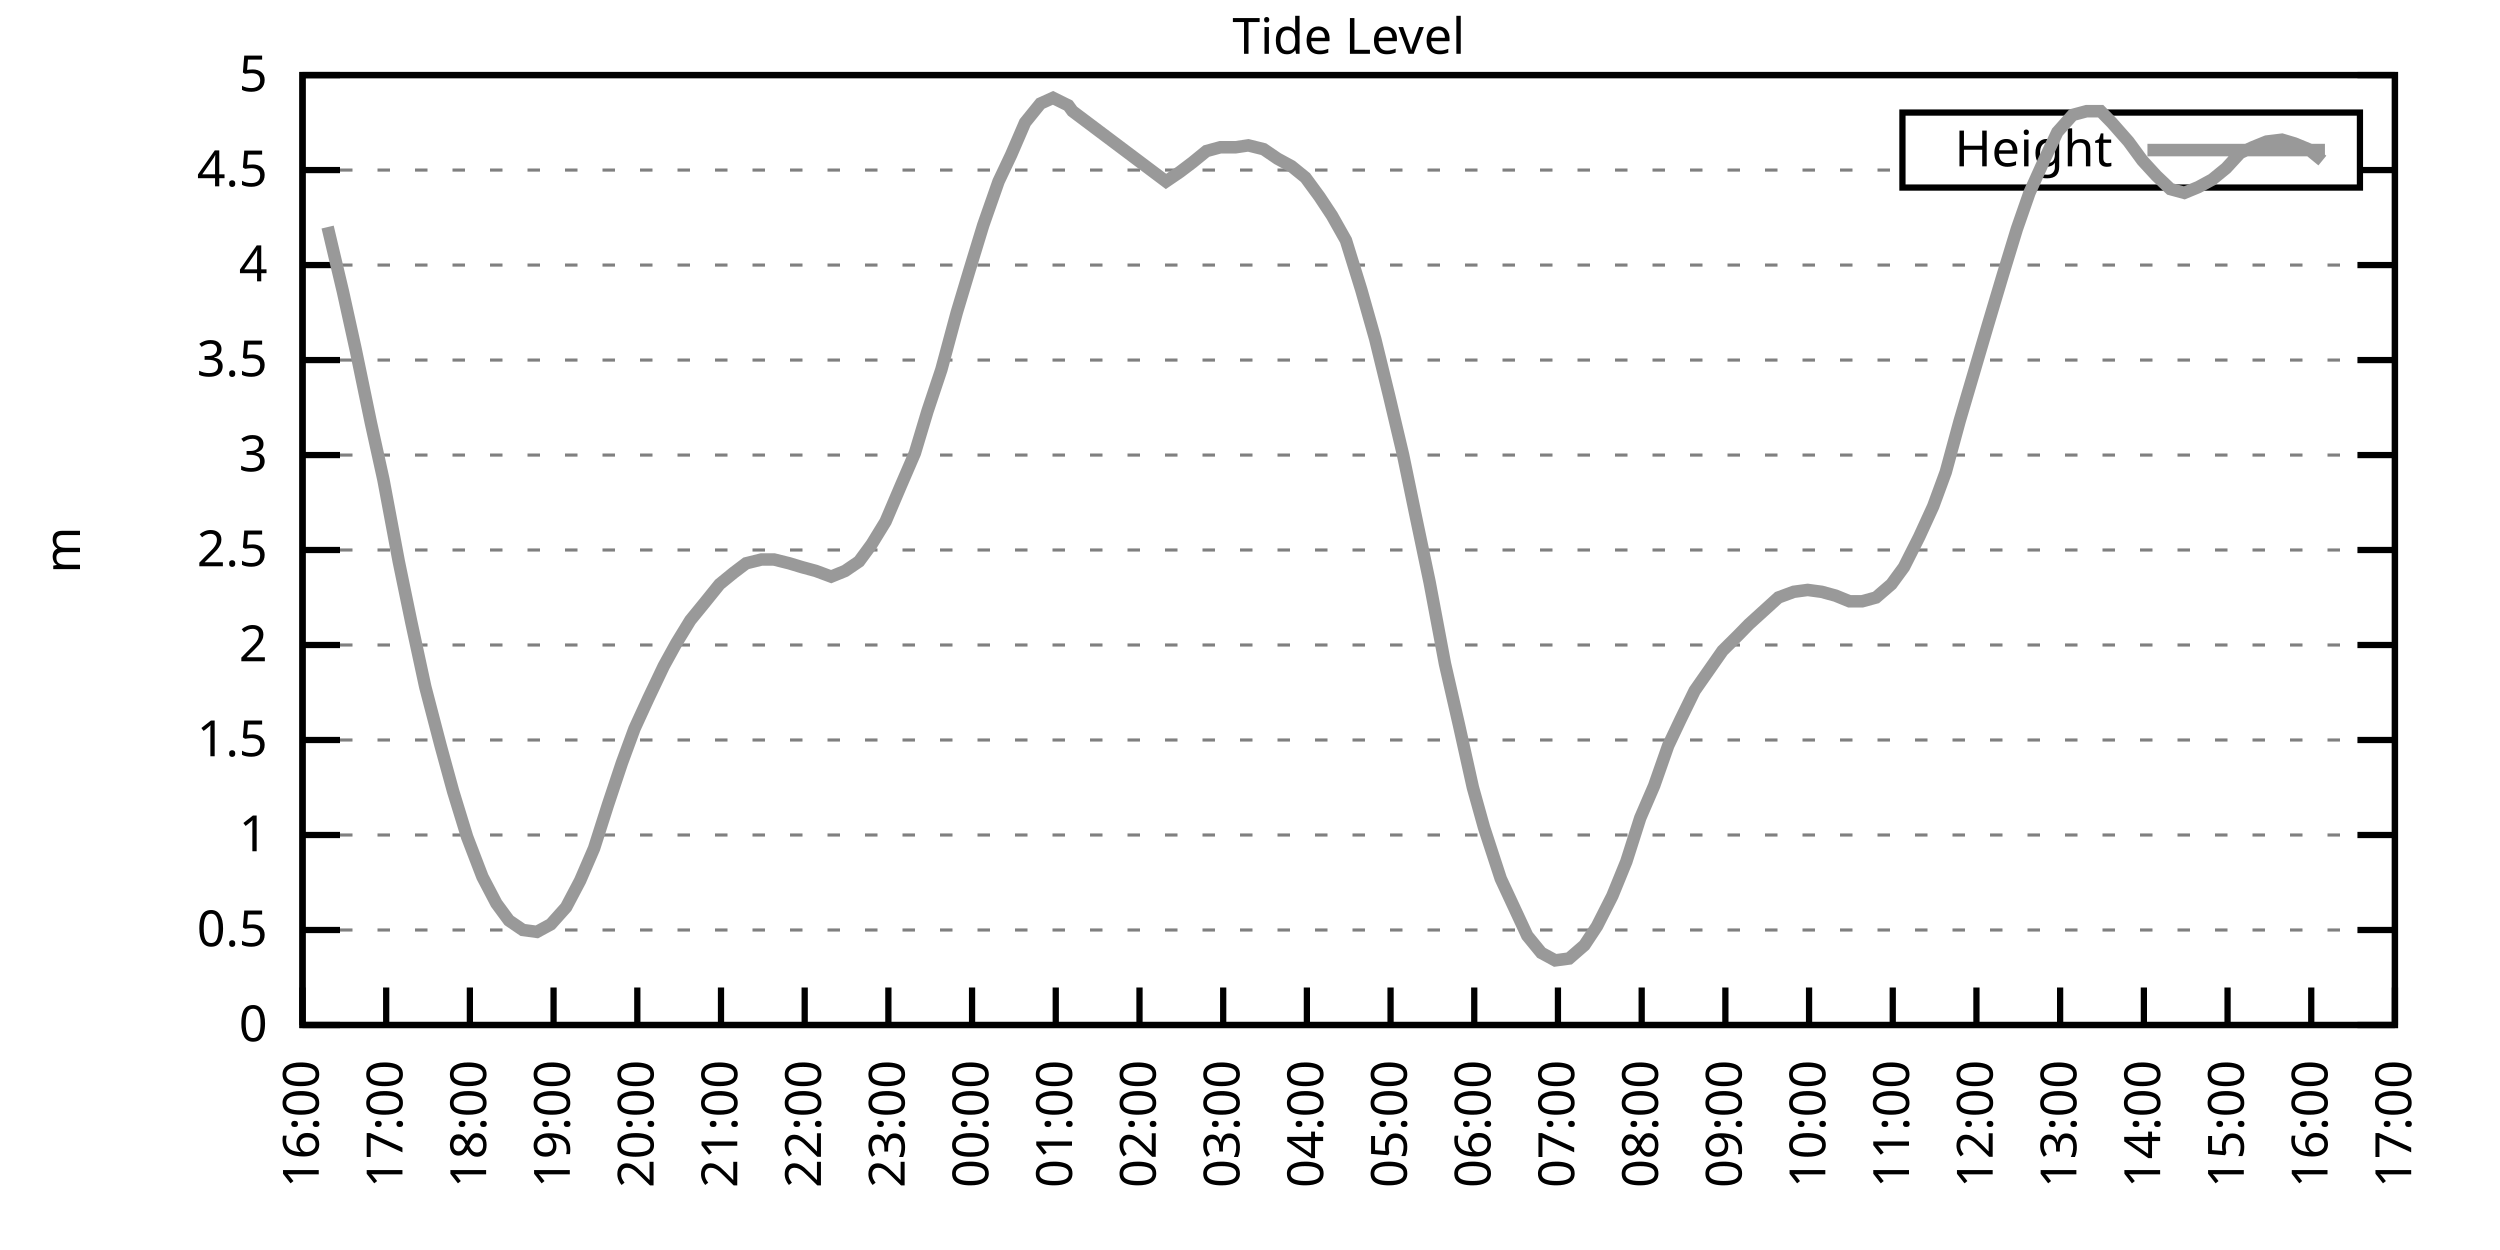
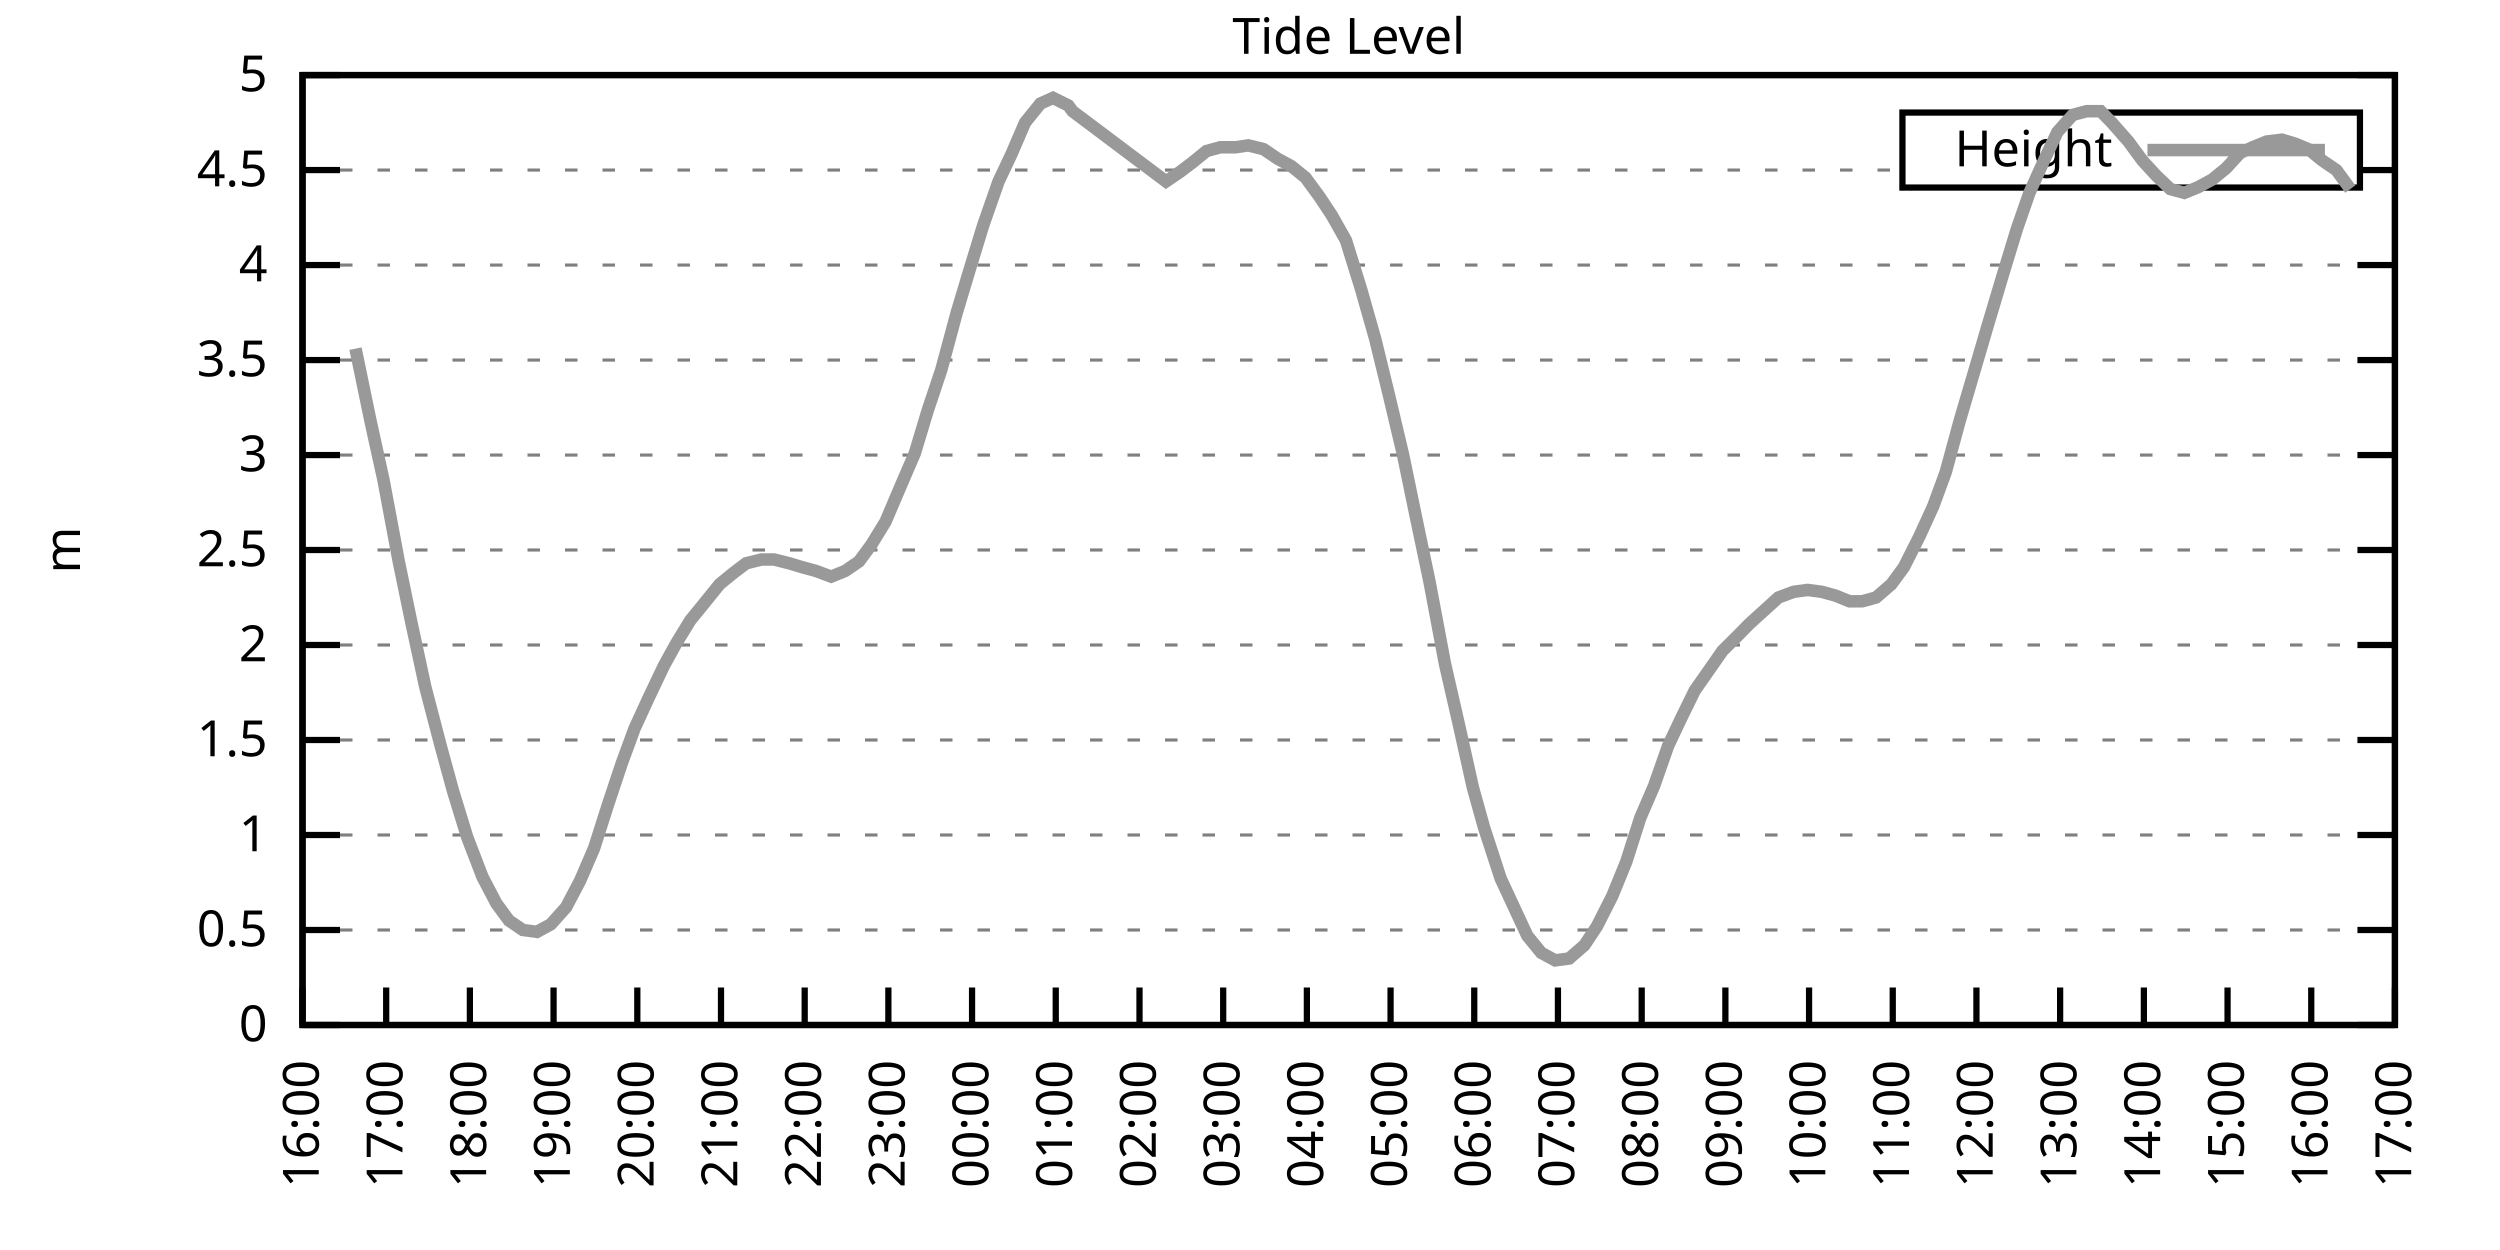
<svg xmlns="http://www.w3.org/2000/svg" xmlns:xlink="http://www.w3.org/1999/xlink" width="400" height="200" viewBox="0 0 400 200">
  <g id="gnuplot_canvas">
    <rect x="0" y="0" width="400" height="200" fill="none" />
    <defs>
      <circle id="gpDot" r="0.5" stroke-width="0.5" stroke="currentColor" />
      <path id="gpPt0" stroke-width="0.333" stroke="currentColor" d="M-1,0 h2 M0,-1 v2" />
      <path id="gpPt1" stroke-width="0.333" stroke="currentColor" d="M-1,-1 L1,1 M1,-1 L-1,1" />
      <path id="gpPt2" stroke-width="0.333" stroke="currentColor" d="M-1,0 L1,0 M0,-1 L0,1 M-1,-1 L1,1 M-1,1 L1,-1" />
      <rect id="gpPt3" stroke-width="0.333" stroke="currentColor" x="-1" y="-1" width="2" height="2" />
      <rect id="gpPt4" stroke-width="0.333" stroke="currentColor" fill="currentColor" x="-1" y="-1" width="2" height="2" />
      <circle id="gpPt5" stroke-width="0.333" stroke="currentColor" cx="0" cy="0" r="1" />
      <use xlink:href="#gpPt5" id="gpPt6" fill="currentColor" stroke="none" />
      <path id="gpPt7" stroke-width="0.333" stroke="currentColor" d="M0,-1.33 L-1.33,0.67 L1.33,0.67 z" />
      <use xlink:href="#gpPt7" id="gpPt8" fill="currentColor" stroke="none" />
      <use xlink:href="#gpPt7" id="gpPt9" stroke="currentColor" transform="rotate(180)" />
      <use xlink:href="#gpPt9" id="gpPt10" fill="currentColor" stroke="none" />
      <use xlink:href="#gpPt3" id="gpPt11" stroke="currentColor" transform="rotate(45)" />
      <use xlink:href="#gpPt11" id="gpPt12" fill="currentColor" stroke="none" />
      <path id="gpPt13" stroke-width="0.333" stroke="currentColor" d="M0,1.330 L1.265,0.411 L0.782,-1.067 L-0.782,-1.076 L-1.265,0.411 z" />
      <use xlink:href="#gpPt13" id="gpPt14" fill="currentColor" stroke="none" />
      <filter id="textbox" filterUnits="objectBoundingBox" x="0" y="0" height="1" width="1">
        <feFlood flood-color="white" flood-opacity="1" result="bgnd" />
        <feComposite in="SourceGraphic" in2="bgnd" operator="atop" />
      </filter>
      <filter id="greybox" filterUnits="objectBoundingBox" x="0" y="0" height="1" width="1">
        <feFlood flood-color="lightgrey" flood-opacity="1" result="grey" />
        <feComposite in="SourceGraphic" in2="grey" operator="atop" />
      </filter>
    </defs>
    <g fill="none" color="white" stroke="currentColor" stroke-width="1.00" stroke-linecap="butt" stroke-linejoin="miter">
</g>
    <g fill="none" color="black" stroke="currentColor" stroke-width="1.00" stroke-linecap="butt" stroke-linejoin="miter">
      <g stroke="none" shape-rendering="crispEdges">
        <polygon fill="rgb(255, 255, 255)" points="48.40,164.00 383.18,164.00 383.18,12.02 48.40,12.02 " />
      </g>
    </g>
    <g fill="none" color="black" stroke="currentColor" stroke-width="1.00" stroke-linecap="butt" stroke-linejoin="miter">
</g>
    <g fill="none" color="black" stroke="black" stroke-width="0.50" stroke-linecap="butt" stroke-linejoin="miter">
</g>
    <g fill="none" color="gray" stroke="currentColor" stroke-width="0.50" stroke-linecap="butt" stroke-linejoin="miter">
      <path stroke="gray" stroke-dasharray="2,4" class="gridline" d="M48.40,164.00 L383.19,164.00  " />
    </g>
    <g fill="none" color="gray" stroke="gray" stroke-width="1.00" stroke-linecap="butt" stroke-linejoin="miter">
</g>
    <g fill="none" color="black" stroke="currentColor" stroke-width="1.00" stroke-linecap="butt" stroke-linejoin="miter">
      <path stroke="black" d="M48.40,164.00 L54.40,164.00 M383.19,164.00 L377.19,164.00  " />
      <g transform="translate(42.80,166.60)" stroke="none" fill="black" font-family="Sans" font-size="8.00" text-anchor="end">
        <text>
          <tspan font-family="Sans"> 0</tspan>
        </text>
      </g>
    </g>
    <g fill="none" color="black" stroke="currentColor" stroke-width="1.00" stroke-linecap="butt" stroke-linejoin="miter">
</g>
    <g fill="none" color="black" stroke="black" stroke-width="0.50" stroke-linecap="butt" stroke-linejoin="miter">
</g>
    <g fill="none" color="gray" stroke="currentColor" stroke-width="0.50" stroke-linecap="butt" stroke-linejoin="miter">
      <path stroke="gray" stroke-dasharray="2,4" class="gridline" d="M48.40,148.80 L383.19,148.80  " />
    </g>
    <g fill="none" color="gray" stroke="gray" stroke-width="1.00" stroke-linecap="butt" stroke-linejoin="miter">
</g>
    <g fill="none" color="black" stroke="currentColor" stroke-width="1.00" stroke-linecap="butt" stroke-linejoin="miter">
      <path stroke="black" d="M48.40,148.80 L54.40,148.80 M383.19,148.80 L377.19,148.80  " />
      <g transform="translate(42.80,151.40)" stroke="none" fill="black" font-family="Sans" font-size="8.00" text-anchor="end">
        <text>
          <tspan font-family="Sans"> 0.5</tspan>
        </text>
      </g>
    </g>
    <g fill="none" color="black" stroke="currentColor" stroke-width="1.00" stroke-linecap="butt" stroke-linejoin="miter">
</g>
    <g fill="none" color="black" stroke="black" stroke-width="0.50" stroke-linecap="butt" stroke-linejoin="miter">
</g>
    <g fill="none" color="gray" stroke="currentColor" stroke-width="0.50" stroke-linecap="butt" stroke-linejoin="miter">
      <path stroke="gray" stroke-dasharray="2,4" class="gridline" d="M48.40,133.60 L383.19,133.60  " />
    </g>
    <g fill="none" color="gray" stroke="gray" stroke-width="1.00" stroke-linecap="butt" stroke-linejoin="miter">
</g>
    <g fill="none" color="black" stroke="currentColor" stroke-width="1.00" stroke-linecap="butt" stroke-linejoin="miter">
      <path stroke="black" d="M48.40,133.60 L54.40,133.60 M383.19,133.60 L377.19,133.60  " />
      <g transform="translate(42.80,136.20)" stroke="none" fill="black" font-family="Sans" font-size="8.00" text-anchor="end">
        <text>
          <tspan font-family="Sans"> 1</tspan>
        </text>
      </g>
    </g>
    <g fill="none" color="black" stroke="currentColor" stroke-width="1.00" stroke-linecap="butt" stroke-linejoin="miter">
</g>
    <g fill="none" color="black" stroke="black" stroke-width="0.50" stroke-linecap="butt" stroke-linejoin="miter">
</g>
    <g fill="none" color="gray" stroke="currentColor" stroke-width="0.50" stroke-linecap="butt" stroke-linejoin="miter">
      <path stroke="gray" stroke-dasharray="2,4" class="gridline" d="M48.40,118.40 L383.19,118.40  " />
    </g>
    <g fill="none" color="gray" stroke="gray" stroke-width="1.00" stroke-linecap="butt" stroke-linejoin="miter">
</g>
    <g fill="none" color="black" stroke="currentColor" stroke-width="1.00" stroke-linecap="butt" stroke-linejoin="miter">
      <path stroke="black" d="M48.40,118.40 L54.40,118.40 M383.19,118.40 L377.19,118.40  " />
      <g transform="translate(42.80,121.00)" stroke="none" fill="black" font-family="Sans" font-size="8.00" text-anchor="end">
        <text>
          <tspan font-family="Sans"> 1.5</tspan>
        </text>
      </g>
    </g>
    <g fill="none" color="black" stroke="currentColor" stroke-width="1.00" stroke-linecap="butt" stroke-linejoin="miter">
</g>
    <g fill="none" color="black" stroke="black" stroke-width="0.50" stroke-linecap="butt" stroke-linejoin="miter">
</g>
    <g fill="none" color="gray" stroke="currentColor" stroke-width="0.50" stroke-linecap="butt" stroke-linejoin="miter">
      <path stroke="gray" stroke-dasharray="2,4" class="gridline" d="M48.40,103.20 L383.19,103.20  " />
    </g>
    <g fill="none" color="gray" stroke="gray" stroke-width="1.00" stroke-linecap="butt" stroke-linejoin="miter">
</g>
    <g fill="none" color="black" stroke="currentColor" stroke-width="1.00" stroke-linecap="butt" stroke-linejoin="miter">
      <path stroke="black" d="M48.40,103.20 L54.40,103.20 M383.19,103.20 L377.19,103.20  " />
      <g transform="translate(42.80,105.80)" stroke="none" fill="black" font-family="Sans" font-size="8.00" text-anchor="end">
        <text>
          <tspan font-family="Sans"> 2</tspan>
        </text>
      </g>
    </g>
    <g fill="none" color="black" stroke="currentColor" stroke-width="1.00" stroke-linecap="butt" stroke-linejoin="miter">
</g>
    <g fill="none" color="black" stroke="black" stroke-width="0.50" stroke-linecap="butt" stroke-linejoin="miter">
</g>
    <g fill="none" color="gray" stroke="currentColor" stroke-width="0.50" stroke-linecap="butt" stroke-linejoin="miter">
      <path stroke="gray" stroke-dasharray="2,4" class="gridline" d="M48.40,88.00 L383.19,88.00  " />
    </g>
    <g fill="none" color="gray" stroke="gray" stroke-width="1.00" stroke-linecap="butt" stroke-linejoin="miter">
</g>
    <g fill="none" color="black" stroke="currentColor" stroke-width="1.00" stroke-linecap="butt" stroke-linejoin="miter">
      <path stroke="black" d="M48.40,88.00 L54.40,88.00 M383.19,88.00 L377.19,88.00  " />
      <g transform="translate(42.80,90.60)" stroke="none" fill="black" font-family="Sans" font-size="8.00" text-anchor="end">
        <text>
          <tspan font-family="Sans"> 2.5</tspan>
        </text>
      </g>
    </g>
    <g fill="none" color="black" stroke="currentColor" stroke-width="1.00" stroke-linecap="butt" stroke-linejoin="miter">
</g>
    <g fill="none" color="black" stroke="black" stroke-width="0.50" stroke-linecap="butt" stroke-linejoin="miter">
</g>
    <g fill="none" color="gray" stroke="currentColor" stroke-width="0.50" stroke-linecap="butt" stroke-linejoin="miter">
      <path stroke="gray" stroke-dasharray="2,4" class="gridline" d="M48.40,72.81 L383.19,72.81  " />
    </g>
    <g fill="none" color="gray" stroke="gray" stroke-width="1.00" stroke-linecap="butt" stroke-linejoin="miter">
</g>
    <g fill="none" color="black" stroke="currentColor" stroke-width="1.00" stroke-linecap="butt" stroke-linejoin="miter">
      <path stroke="black" d="M48.40,72.81 L54.40,72.81 M383.19,72.81 L377.19,72.81  " />
      <g transform="translate(42.80,75.41)" stroke="none" fill="black" font-family="Sans" font-size="8.00" text-anchor="end">
        <text>
          <tspan font-family="Sans"> 3</tspan>
        </text>
      </g>
    </g>
    <g fill="none" color="black" stroke="currentColor" stroke-width="1.00" stroke-linecap="butt" stroke-linejoin="miter">
</g>
    <g fill="none" color="black" stroke="black" stroke-width="0.50" stroke-linecap="butt" stroke-linejoin="miter">
</g>
    <g fill="none" color="gray" stroke="currentColor" stroke-width="0.50" stroke-linecap="butt" stroke-linejoin="miter">
      <path stroke="gray" stroke-dasharray="2,4" class="gridline" d="M48.40,57.61 L383.19,57.61  " />
    </g>
    <g fill="none" color="gray" stroke="gray" stroke-width="1.00" stroke-linecap="butt" stroke-linejoin="miter">
</g>
    <g fill="none" color="black" stroke="currentColor" stroke-width="1.00" stroke-linecap="butt" stroke-linejoin="miter">
      <path stroke="black" d="M48.40,57.61 L54.40,57.61 M383.19,57.61 L377.19,57.61  " />
      <g transform="translate(42.80,60.21)" stroke="none" fill="black" font-family="Sans" font-size="8.00" text-anchor="end">
        <text>
          <tspan font-family="Sans"> 3.5</tspan>
        </text>
      </g>
    </g>
    <g fill="none" color="black" stroke="currentColor" stroke-width="1.00" stroke-linecap="butt" stroke-linejoin="miter">
</g>
    <g fill="none" color="black" stroke="black" stroke-width="0.50" stroke-linecap="butt" stroke-linejoin="miter">
</g>
    <g fill="none" color="gray" stroke="currentColor" stroke-width="0.50" stroke-linecap="butt" stroke-linejoin="miter">
      <path stroke="gray" stroke-dasharray="2,4" class="gridline" d="M48.40,42.41 L383.19,42.41  " />
    </g>
    <g fill="none" color="gray" stroke="gray" stroke-width="1.00" stroke-linecap="butt" stroke-linejoin="miter">
</g>
    <g fill="none" color="black" stroke="currentColor" stroke-width="1.00" stroke-linecap="butt" stroke-linejoin="miter">
      <path stroke="black" d="M48.40,42.41 L54.40,42.41 M383.19,42.41 L377.19,42.41  " />
      <g transform="translate(42.80,45.01)" stroke="none" fill="black" font-family="Sans" font-size="8.00" text-anchor="end">
        <text>
          <tspan font-family="Sans"> 4</tspan>
        </text>
      </g>
    </g>
    <g fill="none" color="black" stroke="currentColor" stroke-width="1.00" stroke-linecap="butt" stroke-linejoin="miter">
</g>
    <g fill="none" color="black" stroke="black" stroke-width="0.50" stroke-linecap="butt" stroke-linejoin="miter">
</g>
    <g fill="none" color="gray" stroke="currentColor" stroke-width="0.50" stroke-linecap="butt" stroke-linejoin="miter">
      <path stroke="gray" stroke-dasharray="2,4" class="gridline" d="M48.40,27.21 L304.39,27.21 M377.59,27.21 L383.19,27.21  " />
    </g>
    <g fill="none" color="gray" stroke="gray" stroke-width="1.00" stroke-linecap="butt" stroke-linejoin="miter">
</g>
    <g fill="none" color="black" stroke="currentColor" stroke-width="1.00" stroke-linecap="butt" stroke-linejoin="miter">
      <path stroke="black" d="M48.40,27.21 L54.40,27.21 M383.19,27.21 L377.19,27.21  " />
      <g transform="translate(42.80,29.81)" stroke="none" fill="black" font-family="Sans" font-size="8.00" text-anchor="end">
        <text>
          <tspan font-family="Sans"> 4.5</tspan>
        </text>
      </g>
    </g>
    <g fill="none" color="black" stroke="currentColor" stroke-width="1.00" stroke-linecap="butt" stroke-linejoin="miter">
</g>
    <g fill="none" color="black" stroke="black" stroke-width="0.50" stroke-linecap="butt" stroke-linejoin="miter">
</g>
    <g fill="none" color="gray" stroke="currentColor" stroke-width="0.50" stroke-linecap="butt" stroke-linejoin="miter">
      <path stroke="gray" stroke-dasharray="2,4" class="gridline" d="M48.40,12.01 L383.19,12.01  " />
    </g>
    <g fill="none" color="gray" stroke="gray" stroke-width="1.00" stroke-linecap="butt" stroke-linejoin="miter">
</g>
    <g fill="none" color="black" stroke="currentColor" stroke-width="1.00" stroke-linecap="butt" stroke-linejoin="miter">
      <path stroke="black" d="M48.40,12.01 L54.40,12.01 M383.19,12.01 L377.19,12.01  " />
      <g transform="translate(42.80,14.61)" stroke="none" fill="black" font-family="Sans" font-size="8.00" text-anchor="end">
        <text>
          <tspan font-family="Sans"> 5</tspan>
        </text>
      </g>
    </g>
    <g fill="none" color="black" stroke="currentColor" stroke-width="1.00" stroke-linecap="butt" stroke-linejoin="miter">
      <path stroke="black" d="M48.40,164.00 L48.40,158.00  " />
      <g transform="translate(51.00,169.60) rotate(270.00)" stroke="none" fill="black" font-family="Sans" font-size="8.00" text-anchor="end">
        <text>
          <tspan font-family="Sans">16:00</tspan>
        </text>
      </g>
    </g>
    <g fill="none" color="black" stroke="currentColor" stroke-width="1.00" stroke-linecap="butt" stroke-linejoin="miter">
      <path stroke="black" d="M61.79,164.00 L61.79,158.00  " />
      <g transform="translate(64.39,169.60) rotate(270.00)" stroke="none" fill="black" font-family="Sans" font-size="8.00" text-anchor="end">
        <text>
          <tspan font-family="Sans">17:00</tspan>
        </text>
      </g>
    </g>
    <g fill="none" color="black" stroke="currentColor" stroke-width="1.00" stroke-linecap="butt" stroke-linejoin="miter">
      <path stroke="black" d="M75.18,164.00 L75.18,158.00  " />
      <g transform="translate(77.78,169.60) rotate(270.00)" stroke="none" fill="black" font-family="Sans" font-size="8.00" text-anchor="end">
        <text>
          <tspan font-family="Sans">18:00</tspan>
        </text>
      </g>
    </g>
    <g fill="none" color="black" stroke="currentColor" stroke-width="1.00" stroke-linecap="butt" stroke-linejoin="miter">
      <path stroke="black" d="M88.57,164.00 L88.57,158.00  " />
      <g transform="translate(91.17,169.60) rotate(270.00)" stroke="none" fill="black" font-family="Sans" font-size="8.00" text-anchor="end">
        <text>
          <tspan font-family="Sans">19:00</tspan>
        </text>
      </g>
    </g>
    <g fill="none" color="black" stroke="currentColor" stroke-width="1.00" stroke-linecap="butt" stroke-linejoin="miter">
      <path stroke="black" d="M101.97,164.00 L101.97,158.00  " />
      <g transform="translate(104.57,169.60) rotate(270.00)" stroke="none" fill="black" font-family="Sans" font-size="8.00" text-anchor="end">
        <text>
          <tspan font-family="Sans">20:00</tspan>
        </text>
      </g>
    </g>
    <g fill="none" color="black" stroke="currentColor" stroke-width="1.00" stroke-linecap="butt" stroke-linejoin="miter">
      <path stroke="black" d="M115.36,164.00 L115.36,158.00  " />
      <g transform="translate(117.96,169.60) rotate(270.00)" stroke="none" fill="black" font-family="Sans" font-size="8.00" text-anchor="end">
        <text>
          <tspan font-family="Sans">21:00</tspan>
        </text>
      </g>
    </g>
    <g fill="none" color="black" stroke="currentColor" stroke-width="1.00" stroke-linecap="butt" stroke-linejoin="miter">
      <path stroke="black" d="M128.75,164.00 L128.75,158.00  " />
      <g transform="translate(131.35,169.60) rotate(270.00)" stroke="none" fill="black" font-family="Sans" font-size="8.00" text-anchor="end">
        <text>
          <tspan font-family="Sans">22:00</tspan>
        </text>
      </g>
    </g>
    <g fill="none" color="black" stroke="currentColor" stroke-width="1.00" stroke-linecap="butt" stroke-linejoin="miter">
      <path stroke="black" d="M142.14,164.00 L142.14,158.00  " />
      <g transform="translate(144.74,169.60) rotate(270.00)" stroke="none" fill="black" font-family="Sans" font-size="8.00" text-anchor="end">
        <text>
          <tspan font-family="Sans">23:00</tspan>
        </text>
      </g>
    </g>
    <g fill="none" color="black" stroke="currentColor" stroke-width="1.00" stroke-linecap="butt" stroke-linejoin="miter">
      <path stroke="black" d="M155.53,164.00 L155.53,158.00  " />
      <g transform="translate(158.13,169.60) rotate(270.00)" stroke="none" fill="black" font-family="Sans" font-size="8.00" text-anchor="end">
        <text>
          <tspan font-family="Sans">00:00</tspan>
        </text>
      </g>
    </g>
    <g fill="none" color="black" stroke="currentColor" stroke-width="1.00" stroke-linecap="butt" stroke-linejoin="miter">
      <path stroke="black" d="M168.92,164.00 L168.92,158.00  " />
      <g transform="translate(171.52,169.60) rotate(270.00)" stroke="none" fill="black" font-family="Sans" font-size="8.00" text-anchor="end">
        <text>
          <tspan font-family="Sans">01:00</tspan>
        </text>
      </g>
    </g>
    <g fill="none" color="black" stroke="currentColor" stroke-width="1.00" stroke-linecap="butt" stroke-linejoin="miter">
      <path stroke="black" d="M182.32,164.00 L182.32,158.00  " />
      <g transform="translate(184.92,169.60) rotate(270.00)" stroke="none" fill="black" font-family="Sans" font-size="8.00" text-anchor="end">
        <text>
          <tspan font-family="Sans">02:00</tspan>
        </text>
      </g>
    </g>
    <g fill="none" color="black" stroke="currentColor" stroke-width="1.00" stroke-linecap="butt" stroke-linejoin="miter">
      <path stroke="black" d="M195.71,164.00 L195.71,158.00  " />
      <g transform="translate(198.31,169.60) rotate(270.00)" stroke="none" fill="black" font-family="Sans" font-size="8.00" text-anchor="end">
        <text>
          <tspan font-family="Sans">03:00</tspan>
        </text>
      </g>
    </g>
    <g fill="none" color="black" stroke="currentColor" stroke-width="1.00" stroke-linecap="butt" stroke-linejoin="miter">
      <path stroke="black" d="M209.10,164.00 L209.10,158.00  " />
      <g transform="translate(211.70,169.60) rotate(270.00)" stroke="none" fill="black" font-family="Sans" font-size="8.00" text-anchor="end">
        <text>
          <tspan font-family="Sans">04:00</tspan>
        </text>
      </g>
    </g>
    <g fill="none" color="black" stroke="currentColor" stroke-width="1.00" stroke-linecap="butt" stroke-linejoin="miter">
      <path stroke="black" d="M222.49,164.00 L222.49,158.00  " />
      <g transform="translate(225.09,169.60) rotate(270.00)" stroke="none" fill="black" font-family="Sans" font-size="8.00" text-anchor="end">
        <text>
          <tspan font-family="Sans">05:00</tspan>
        </text>
      </g>
    </g>
    <g fill="none" color="black" stroke="currentColor" stroke-width="1.00" stroke-linecap="butt" stroke-linejoin="miter">
      <path stroke="black" d="M235.88,164.00 L235.88,158.00  " />
      <g transform="translate(238.48,169.60) rotate(270.00)" stroke="none" fill="black" font-family="Sans" font-size="8.00" text-anchor="end">
        <text>
          <tspan font-family="Sans">06:00</tspan>
        </text>
      </g>
    </g>
    <g fill="none" color="black" stroke="currentColor" stroke-width="1.00" stroke-linecap="butt" stroke-linejoin="miter">
      <path stroke="black" d="M249.27,164.00 L249.27,158.00  " />
      <g transform="translate(251.87,169.60) rotate(270.00)" stroke="none" fill="black" font-family="Sans" font-size="8.00" text-anchor="end">
        <text>
          <tspan font-family="Sans">07:00</tspan>
        </text>
      </g>
    </g>
    <g fill="none" color="black" stroke="currentColor" stroke-width="1.00" stroke-linecap="butt" stroke-linejoin="miter">
      <path stroke="black" d="M262.67,164.00 L262.67,158.00  " />
      <g transform="translate(265.27,169.60) rotate(270.00)" stroke="none" fill="black" font-family="Sans" font-size="8.00" text-anchor="end">
        <text>
          <tspan font-family="Sans">08:00</tspan>
        </text>
      </g>
    </g>
    <g fill="none" color="black" stroke="currentColor" stroke-width="1.00" stroke-linecap="butt" stroke-linejoin="miter">
      <path stroke="black" d="M276.06,164.00 L276.06,158.00  " />
      <g transform="translate(278.66,169.60) rotate(270.00)" stroke="none" fill="black" font-family="Sans" font-size="8.00" text-anchor="end">
        <text>
          <tspan font-family="Sans">09:00</tspan>
        </text>
      </g>
    </g>
    <g fill="none" color="black" stroke="currentColor" stroke-width="1.00" stroke-linecap="butt" stroke-linejoin="miter">
      <path stroke="black" d="M289.45,164.00 L289.45,158.00  " />
      <g transform="translate(292.05,169.60) rotate(270.00)" stroke="none" fill="black" font-family="Sans" font-size="8.00" text-anchor="end">
        <text>
          <tspan font-family="Sans">10:00</tspan>
        </text>
      </g>
    </g>
    <g fill="none" color="black" stroke="currentColor" stroke-width="1.00" stroke-linecap="butt" stroke-linejoin="miter">
      <path stroke="black" d="M302.84,164.00 L302.84,158.00  " />
      <g transform="translate(305.44,169.60) rotate(270.00)" stroke="none" fill="black" font-family="Sans" font-size="8.00" text-anchor="end">
        <text>
          <tspan font-family="Sans">11:00</tspan>
        </text>
      </g>
    </g>
    <g fill="none" color="black" stroke="currentColor" stroke-width="1.00" stroke-linecap="butt" stroke-linejoin="miter">
      <path stroke="black" d="M316.23,164.00 L316.23,158.00  " />
      <g transform="translate(318.83,169.60) rotate(270.00)" stroke="none" fill="black" font-family="Sans" font-size="8.00" text-anchor="end">
        <text>
          <tspan font-family="Sans">12:00</tspan>
        </text>
      </g>
    </g>
    <g fill="none" color="black" stroke="currentColor" stroke-width="1.00" stroke-linecap="butt" stroke-linejoin="miter">
      <path stroke="black" d="M329.62,164.00 L329.62,158.00  " />
      <g transform="translate(332.22,169.60) rotate(270.00)" stroke="none" fill="black" font-family="Sans" font-size="8.00" text-anchor="end">
        <text>
          <tspan font-family="Sans">13:00</tspan>
        </text>
      </g>
    </g>
    <g fill="none" color="black" stroke="currentColor" stroke-width="1.00" stroke-linecap="butt" stroke-linejoin="miter">
      <path stroke="black" d="M343.02,164.00 L343.02,158.00  " />
      <g transform="translate(345.62,169.60) rotate(270.00)" stroke="none" fill="black" font-family="Sans" font-size="8.00" text-anchor="end">
        <text>
          <tspan font-family="Sans">14:00</tspan>
        </text>
      </g>
    </g>
    <g fill="none" color="black" stroke="currentColor" stroke-width="1.00" stroke-linecap="butt" stroke-linejoin="miter">
      <path stroke="black" d="M356.41,164.00 L356.41,158.00  " />
      <g transform="translate(359.01,169.60) rotate(270.00)" stroke="none" fill="black" font-family="Sans" font-size="8.00" text-anchor="end">
        <text>
          <tspan font-family="Sans">15:00</tspan>
        </text>
      </g>
    </g>
    <g fill="none" color="black" stroke="currentColor" stroke-width="1.00" stroke-linecap="butt" stroke-linejoin="miter">
      <path stroke="black" d="M369.80,164.00 L369.80,158.00  " />
      <g transform="translate(372.40,169.60) rotate(270.00)" stroke="none" fill="black" font-family="Sans" font-size="8.00" text-anchor="end">
        <text>
          <tspan font-family="Sans">16:00</tspan>
        </text>
      </g>
    </g>
    <g fill="none" color="black" stroke="currentColor" stroke-width="1.00" stroke-linecap="butt" stroke-linejoin="miter">
      <path stroke="black" d="M383.19,164.00 L383.19,158.00  " />
      <g transform="translate(385.79,169.60) rotate(270.00)" stroke="none" fill="black" font-family="Sans" font-size="8.00" text-anchor="end">
        <text>
          <tspan font-family="Sans">17:00</tspan>
        </text>
      </g>
    </g>
    <g fill="none" color="black" stroke="currentColor" stroke-width="1.00" stroke-linecap="butt" stroke-linejoin="miter">
</g>
    <g fill="none" color="black" stroke="currentColor" stroke-width="1.00" stroke-linecap="butt" stroke-linejoin="miter">
      <path stroke="black" d="M48.40,12.01 L48.40,164.00 L383.19,164.00 L383.19,12.01 L48.40,12.01 Z  " />
    </g>
    <g fill="none" color="black" stroke="currentColor" stroke-width="1.00" stroke-linecap="butt" stroke-linejoin="miter">
</g>
    <g fill="none" color="black" stroke="currentColor" stroke-width="1.00" stroke-linecap="butt" stroke-linejoin="miter">
      <path stroke="black" d="M304.39,30.01 L304.39,18.01 L377.59,18.01 L377.59,30.01 L304.39,30.01 Z  " />
    </g>
    <g id="Tide_level_plot_1">
      <g fill="none" color="white" stroke="black" stroke-width="2.00" stroke-linecap="butt" stroke-linejoin="miter">
</g>
      <g fill="none" color="black" stroke="currentColor" stroke-width="2.00" stroke-linecap="butt" stroke-linejoin="miter">
        <g transform="translate(337.99,26.61)" stroke="none" fill="black" font-family="Sans" font-size="8.00" text-anchor="end">
          <text>
            <tspan font-family="Sans">Height</tspan>
          </text>
        </g>
      </g>
      <g fill="none" color="black" stroke="currentColor" stroke-width="2.00" stroke-linecap="butt" stroke-linejoin="miter">
-         <path stroke="rgb(153, 153, 153)" d="M343.59,24.01 L371.99,24.01 M52.42,36.33 L54.87,46.66 L56.88,55.78 L59.34,67.64 L61.35,76.76 L63.80,89.83   L65.81,99.56 L68.04,109.89 L70.50,119.31 L72.50,126.61 L74.74,133.91 L77.19,140.29 L79.42,144.55 L81.43,147.28   L83.66,148.80 L85.90,149.10 L88.13,147.89 L90.58,145.15 L92.82,140.90 L95.05,135.73 L97.28,128.74 L99.51,122.05   L101.52,116.58 L103.75,111.72 L106.21,106.55 L108.22,102.90 L110.45,99.25 L112.68,96.52 L115.13,93.48 L117.37,91.65   L119.38,90.13 L121.83,89.52 L123.84,89.52 L126.29,90.13 L128.30,90.74 L130.54,91.35 L132.99,92.26 L135.22,91.35   L137.45,89.83 L139.46,87.09 L141.69,83.45 L144.15,77.67 L146.38,72.50 L148.39,65.81 L150.62,59.13 L153.08,50.01   L155.09,43.32 L157.32,36.02 L159.77,29.03 L161.78,24.78 L164.01,19.61 L166.47,16.57 L168.48,15.66 L170.93,16.87   L171.60,17.79 L186.56,29.03 L188.79,27.51 L190.80,25.99 L193.03,24.17 L195.26,23.56 L197.72,23.56 L199.73,23.26   L202.18,23.87 L204.41,25.39 L206.64,26.60 L208.88,28.42 L211.11,31.46 L213.12,34.50 L215.35,38.46 L217.80,46.36   L220.04,54.26 L222.27,63.38 L224.50,72.81 L226.51,82.53 L228.74,93.17 L231.20,106.24 L233.43,115.97 L235.66,126.00   L237.44,132.39 L240.12,140.59 L244.36,149.71 L246.60,152.45 L248.83,153.66 L251.06,153.36 L253.51,151.23 L255.52,148.19   L257.98,143.33 L260.21,137.86 L262.44,130.87 L264.67,125.70 L266.91,119.31 L268.92,115.06 L271.15,110.50 L275.61,104.12   L278.07,101.68 L279.85,99.86 L282.53,97.43 L284.54,95.60 L286.99,94.69 L289.23,94.39 L291.46,94.69 L293.69,95.30   L295.92,96.21 L297.93,96.21 L300.16,95.60 L302.62,93.48 L304.63,90.74 L307.08,85.88 L309.31,81.01 L311.32,75.54   L313.55,67.33 L315.79,59.73 L318.02,52.14 L320.47,43.93 L322.70,36.63 L324.71,30.86 L327.17,25.39 L329.18,21.13   L331.63,18.39 L333.86,17.79 L336.10,17.79 L337.88,19.61 L340.56,22.65 L342.79,25.69 L345.02,28.12 L347.26,30.25   L349.49,30.86 L351.72,29.94 L353.95,28.73 L356.18,26.91 L358.42,24.47 L360.42,23.56 L362.66,22.65 L365.11,22.35   L367.12,22.95 L369.35,23.87 L371.58,25.69  " />
+         <path stroke="rgb(153, 153, 153)" d="M343.59,24.01 L371.99,24.01 M56.88,55.78 L59.34,67.64 L61.35,76.76 L63.80,89.83 L65.81,99.56 L68.04,109.89   L70.50,119.31 L72.50,126.61 L74.74,133.91 L77.19,140.29 L79.42,144.55 L81.43,147.28 L83.66,148.80 L85.90,149.10   L88.13,147.89 L90.58,145.15 L92.82,140.90 L95.05,135.73 L97.28,128.74 L99.51,122.05 L101.52,116.58 L103.75,111.72   L106.21,106.55 L108.22,102.90 L110.45,99.25 L112.68,96.52 L115.13,93.48 L117.37,91.65 L119.38,90.13 L121.83,89.52   L123.84,89.52 L126.29,90.13 L128.30,90.74 L130.54,91.35 L132.99,92.26 L135.22,91.35 L137.45,89.83 L139.46,87.09   L141.69,83.45 L144.15,77.67 L146.38,72.50 L148.39,65.81 L150.62,59.13 L153.08,50.01 L155.09,43.32 L157.32,36.02   L159.77,29.03 L161.78,24.78 L164.01,19.61 L166.47,16.57 L168.48,15.66 L170.93,16.87 L171.60,17.79 L186.56,29.03   L188.79,27.51 L190.80,25.99 L193.03,24.17 L195.26,23.56 L197.72,23.56 L199.73,23.26 L202.18,23.87 L204.41,25.39   L206.64,26.60 L208.88,28.42 L211.11,31.46 L213.12,34.50 L215.35,38.46 L217.80,46.36 L220.04,54.26 L222.27,63.38   L224.50,72.81 L226.51,82.53 L228.74,93.17 L231.20,106.24 L233.43,115.97 L235.66,126.00 L237.44,132.39 L240.12,140.59   L244.36,149.71 L246.60,152.45 L248.83,153.66 L251.06,153.36 L253.51,151.23 L255.52,148.19 L257.98,143.33 L260.21,137.86   L262.44,130.87 L264.67,125.70 L266.91,119.31 L268.92,115.06 L271.15,110.50 L275.61,104.12 L278.07,101.68 L279.85,99.86   L282.53,97.43 L284.54,95.60 L286.99,94.69 L289.23,94.39 L291.46,94.69 L293.69,95.30 L295.92,96.21 L297.93,96.21   L300.16,95.60 L302.62,93.48 L304.63,90.74 L307.08,85.88 L309.31,81.01 L311.32,75.54 L313.55,67.33 L315.79,59.73   L318.02,52.14 L320.47,43.93 L322.70,36.63 L324.71,30.86 L327.17,25.39 L329.18,21.13 L331.63,18.39 L333.86,17.79   L336.10,17.79 L337.88,19.61 L340.56,22.65 L342.79,25.69 L345.02,28.12 L347.26,30.25 L349.49,30.86 L351.72,29.94   L353.95,28.73 L356.18,26.91 L358.42,24.47 L360.42,23.56 L362.66,22.65 L365.11,22.35 L367.12,22.95 L369.35,23.87   L371.58,25.69 L373.82,27.21 L376.05,30.25  " />
      </g>
    </g>
    <g fill="none" color="black" stroke="currentColor" stroke-width="2.00" stroke-linecap="butt" stroke-linejoin="miter">
</g>
    <g fill="none" color="black" stroke="black" stroke-width="1.00" stroke-linecap="butt" stroke-linejoin="miter">
</g>
    <g fill="none" color="black" stroke="currentColor" stroke-width="1.00" stroke-linecap="butt" stroke-linejoin="miter">
      <path stroke="black" d="M48.40,12.01 L48.40,164.00 L383.19,164.00 L383.19,12.01 L48.40,12.01 Z  " />
      <g transform="translate(12.80,88.01) rotate(270.00)" stroke="none" fill="black" font-family="Sans" font-size="8.00" text-anchor="middle">
        <text>
          <tspan font-family="Sans">m</tspan>
        </text>
      </g>
    </g>
    <g fill="none" color="black" stroke="currentColor" stroke-width="1.00" stroke-linecap="butt" stroke-linejoin="miter">
</g>
    <g fill="none" color="black" stroke="currentColor" stroke-width="1.00" stroke-linecap="butt" stroke-linejoin="miter">
      <g transform="translate(215.79,8.61)" stroke="none" fill="black" font-family="Sans" font-size="8.00" text-anchor="middle">
        <text>
          <tspan font-family="Sans">Tide Level</tspan>
        </text>
      </g>
    </g>
    <g fill="none" color="black" stroke="currentColor" stroke-width="1.00" stroke-linecap="butt" stroke-linejoin="miter">
</g>
  </g>
</svg>
